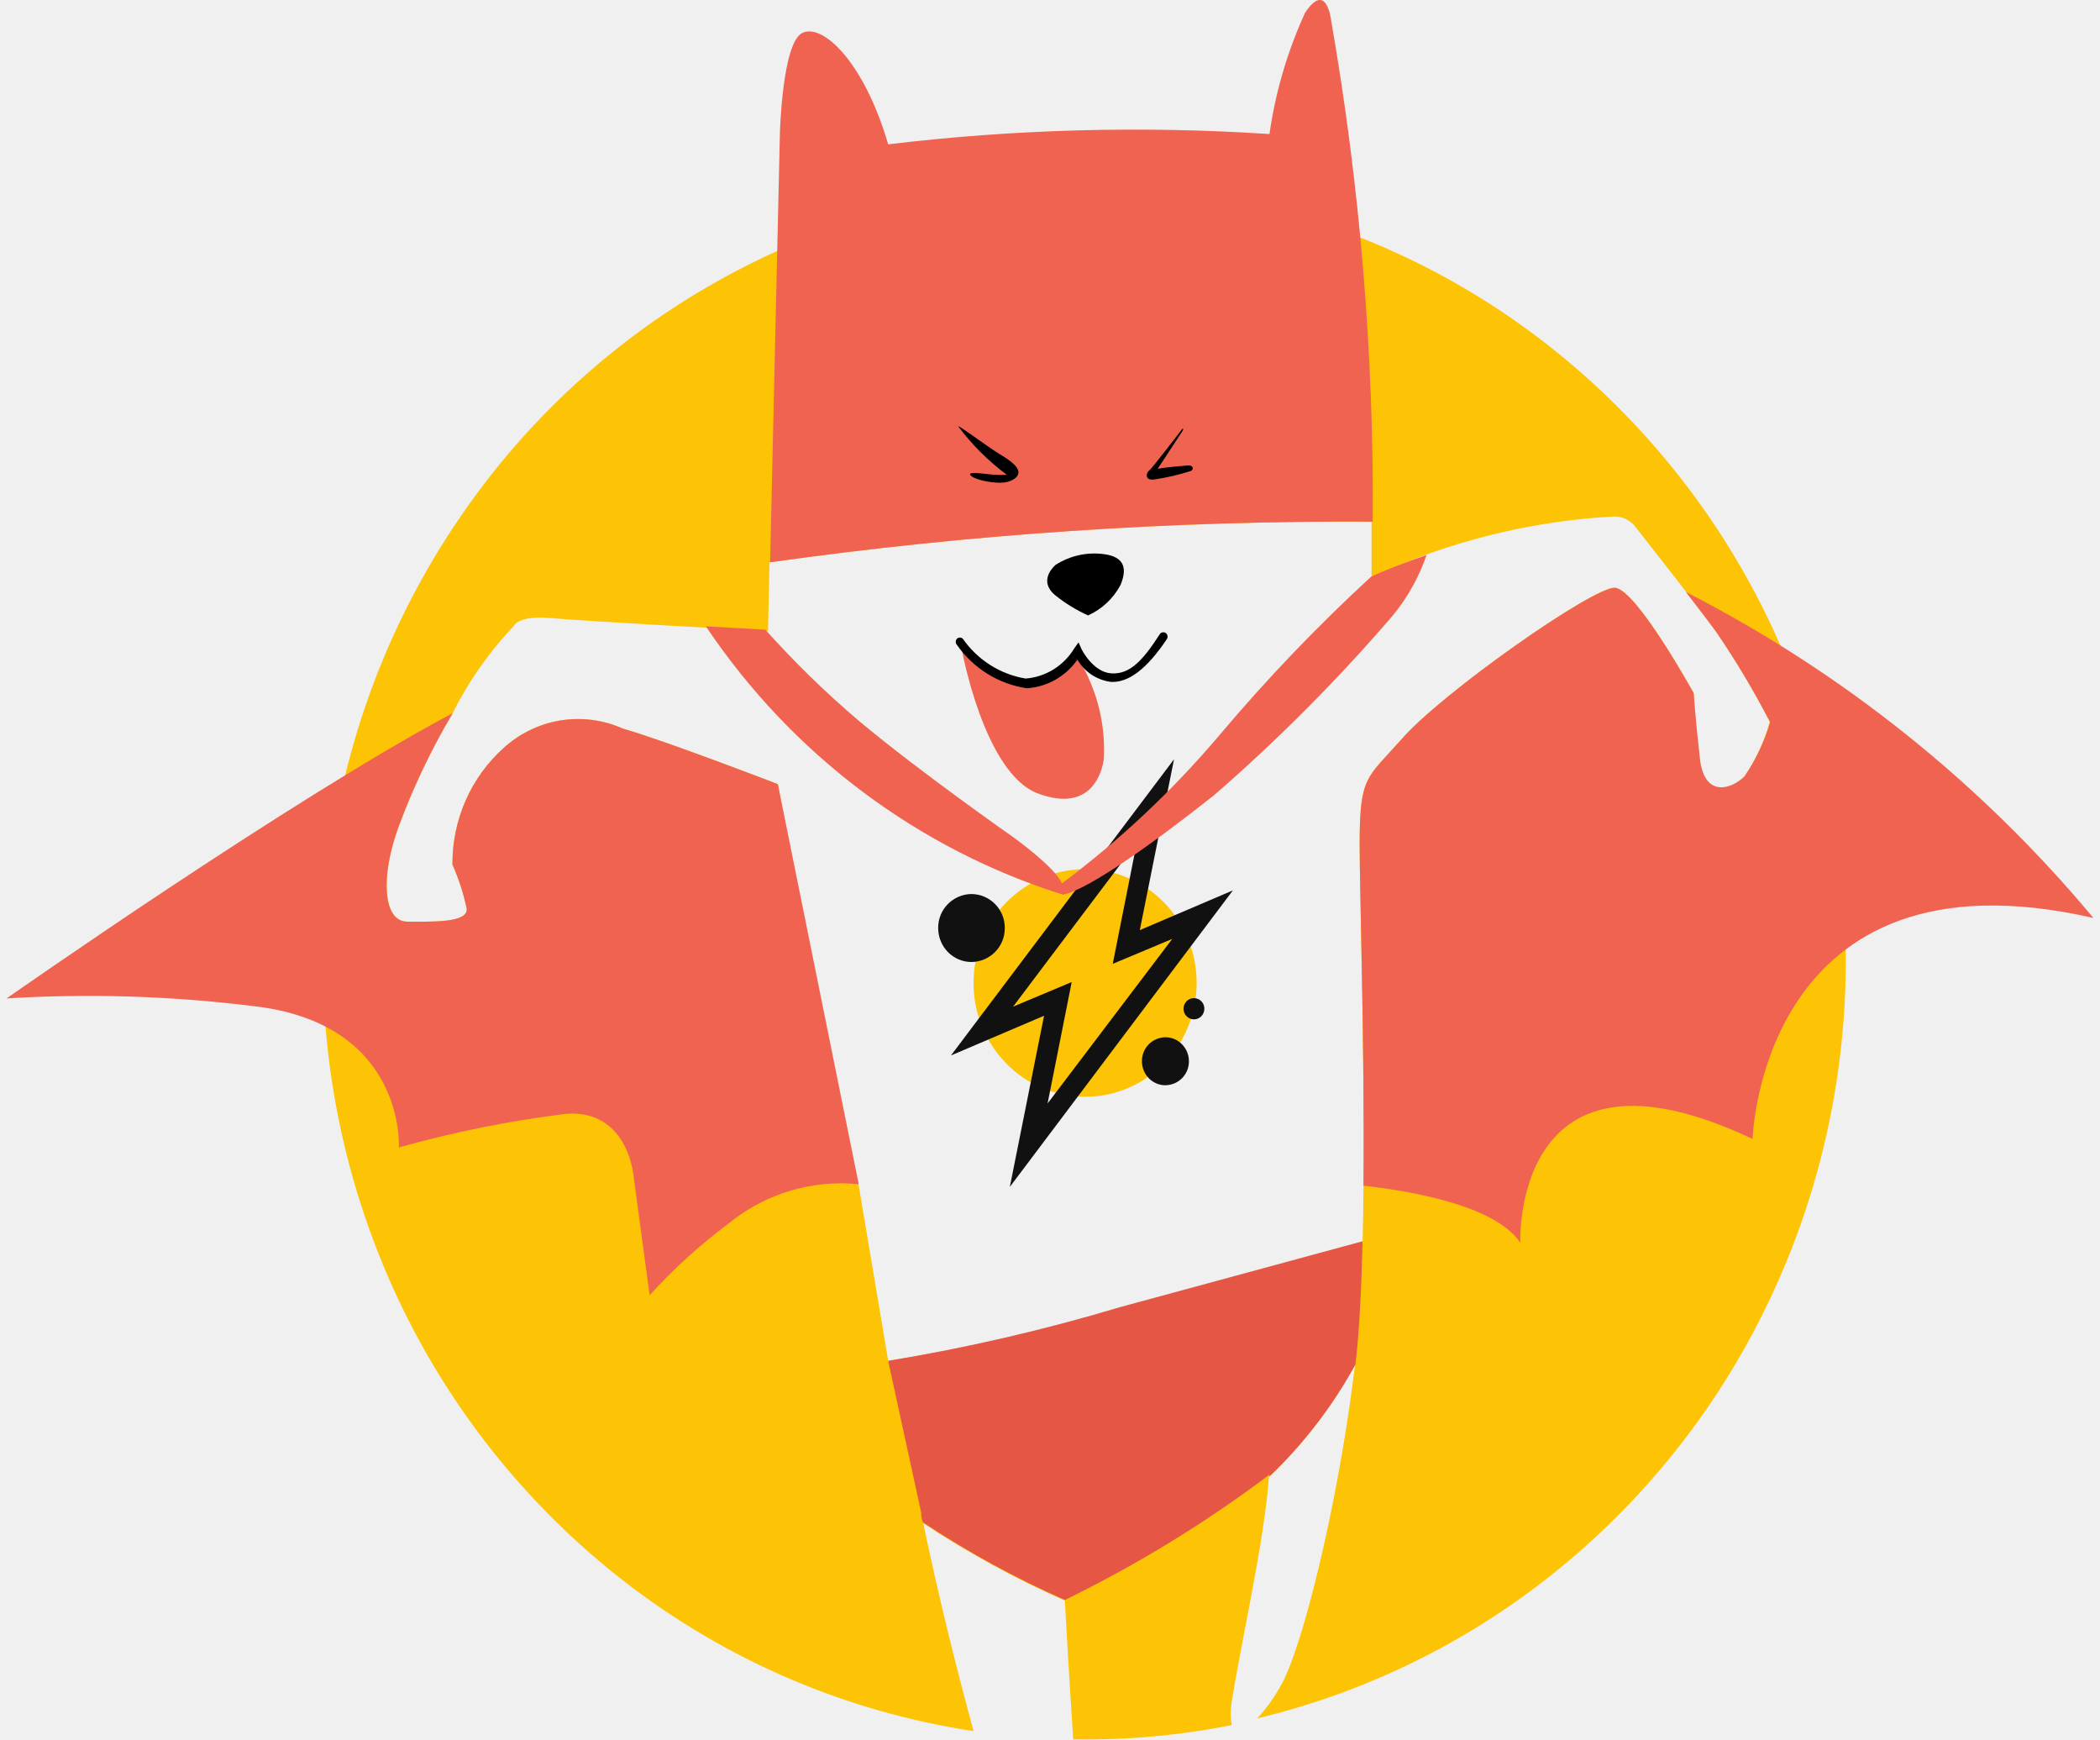
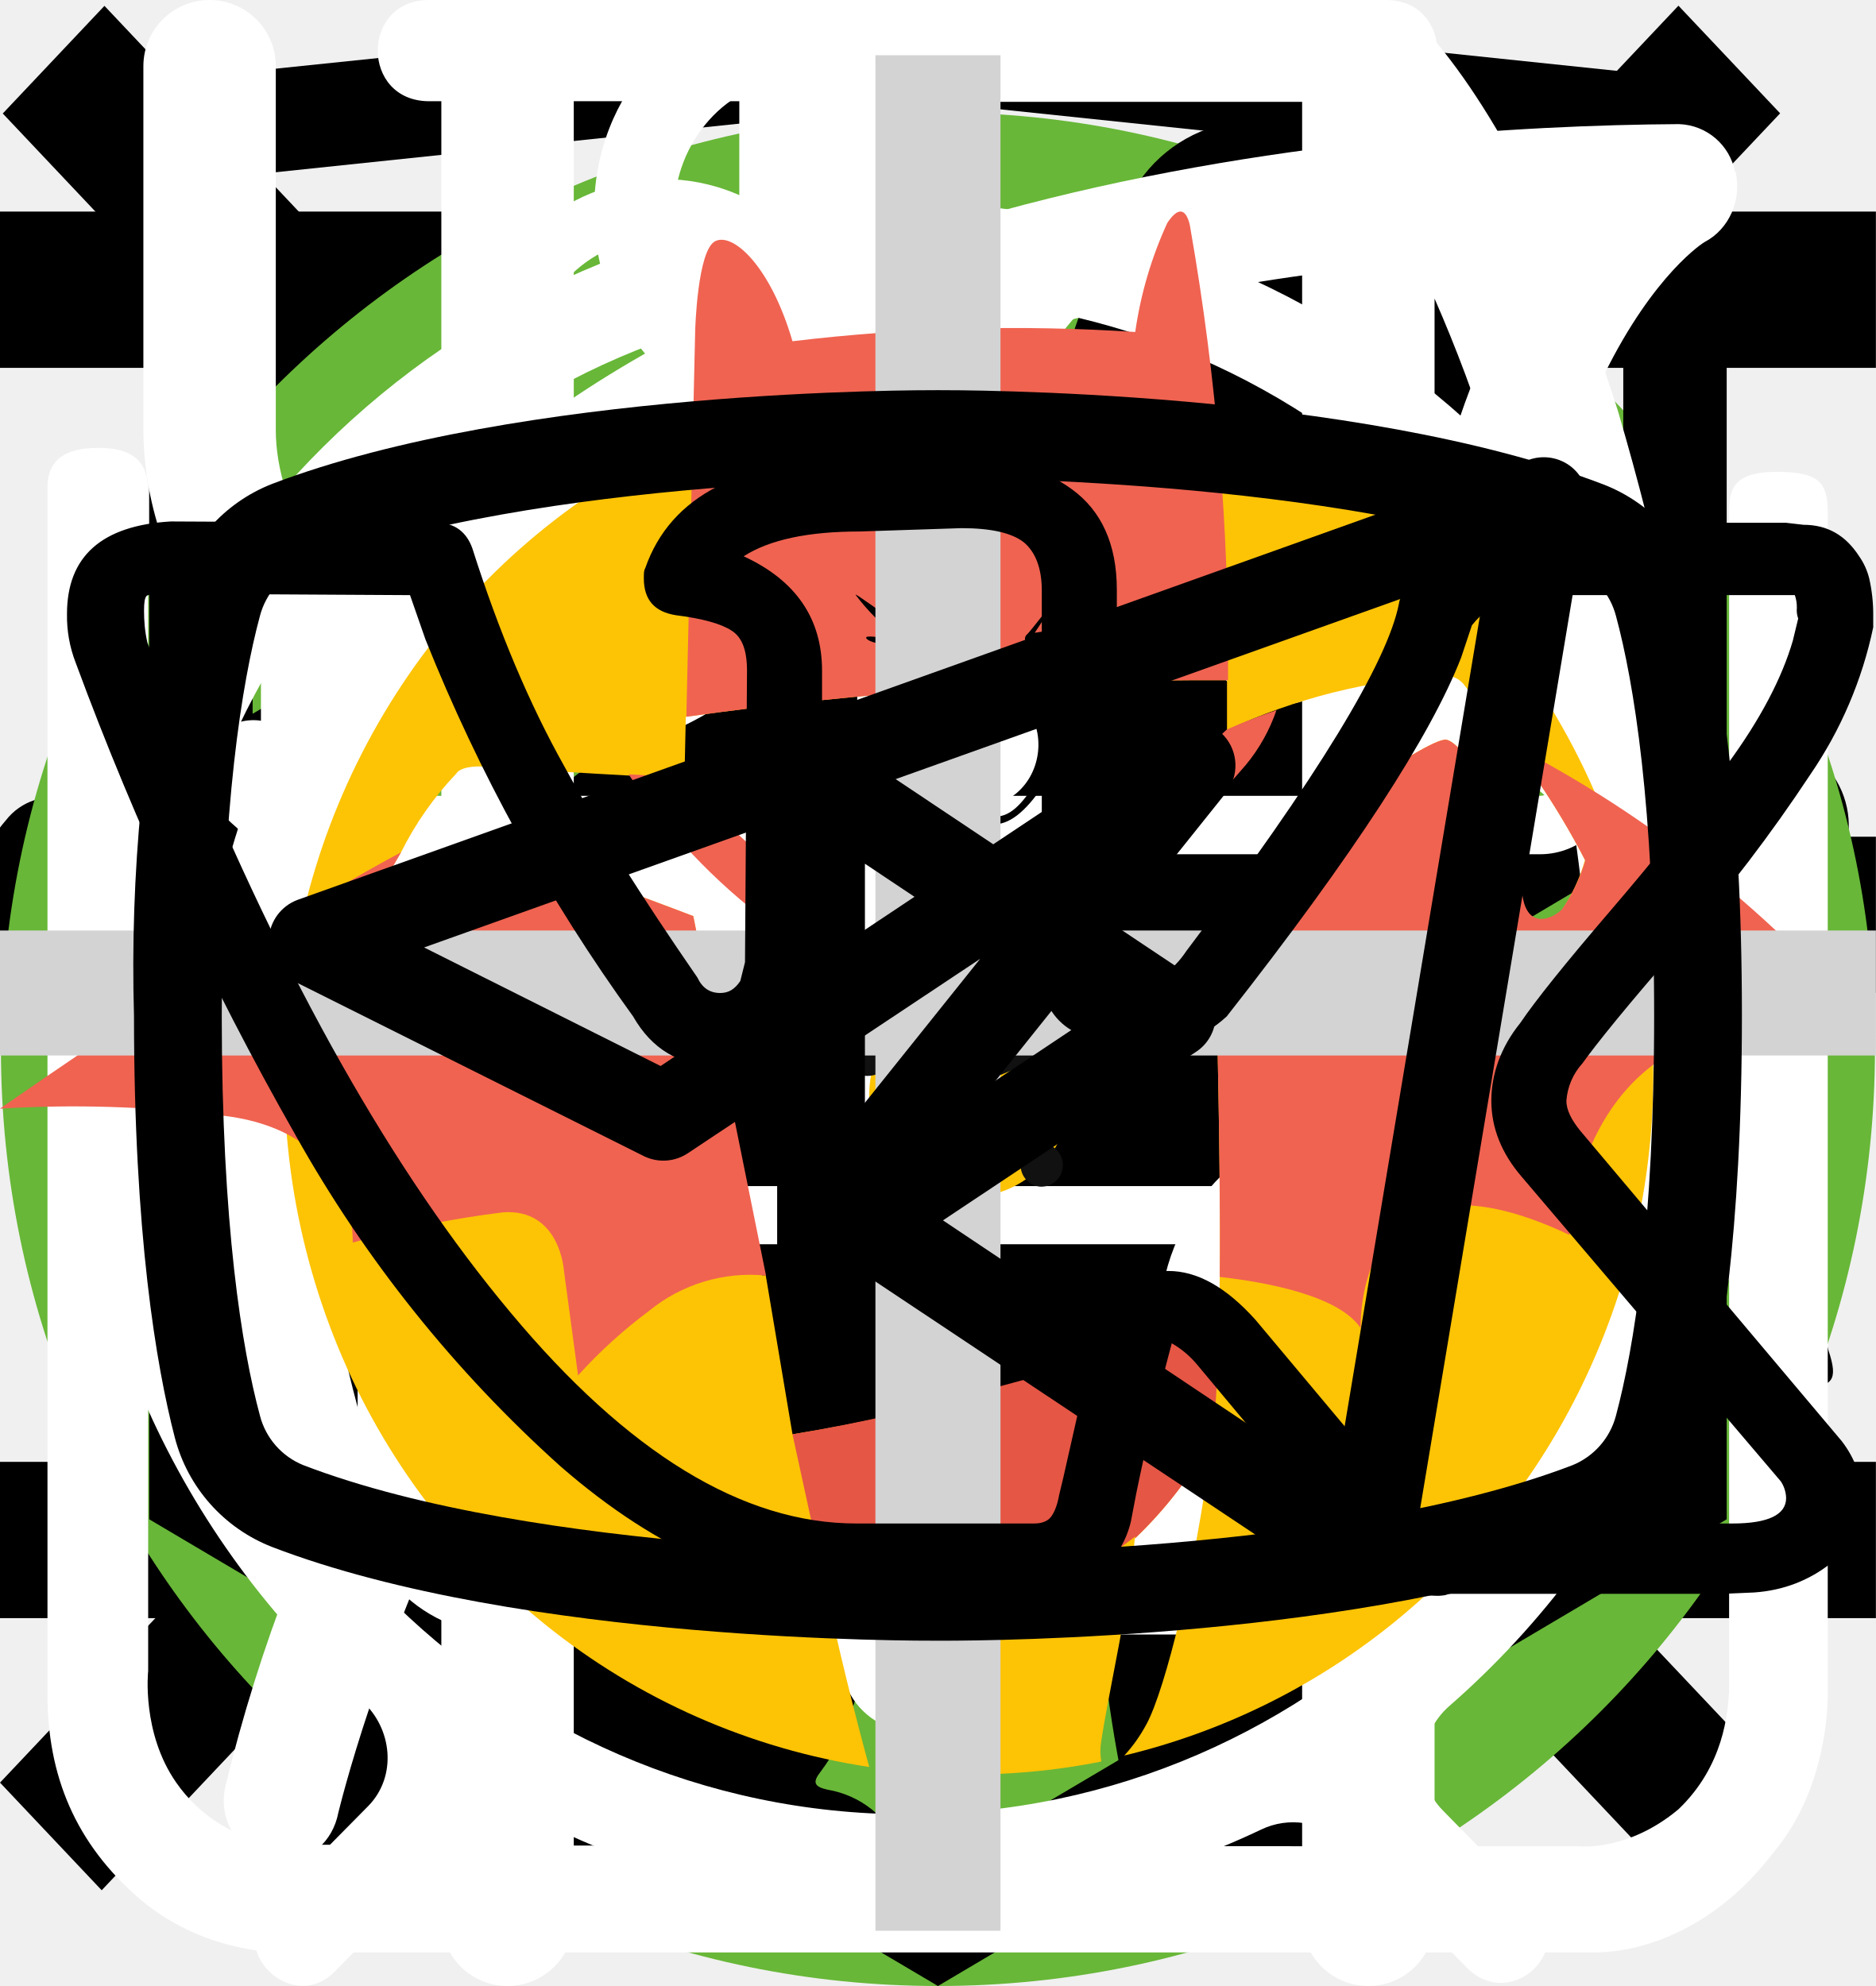
<svg xmlns="http://www.w3.org/2000/svg">
  <style>:root svg:not(:target){display:none}</style>
+   <svg viewBox="0 0 32 11" fill="none" id="arrow">
+     <line y1="5.196" x2="18" y2="5.196" stroke="black" stroke-width="2" />
+     <path d="M24 5.196L17.25 10.392L17.25 1.4782e-05L24 5.196Z" fill="black" />
+   </svg>
+   <svg viewBox="0 0 24 24" fill="none" id="button-burger">
+     <path stroke="#000" stroke-width="2" d="M0 3h24m-24 8h24m-24 8h24" />
+   </svg>
+   <svg viewBox="0 0 19 20" fill="none" id="button-close">
+     <path transform="matrix(.68659 -.72705 .68659 .72705 1.03 19.09)" stroke="#000" stroke-width="1.5" d="M0-.75h24.76" />
+     <path transform="matrix(.68659 .72705 -.68659 .72705 .028 1.09)" stroke="#000" stroke-width="1.5" d="M0-.75h24.76" />
+   </svg>
+   <svg viewBox="0 0 67 50" fill="none" id="cat_pro">
+     <circle cx="33" cy="25" r="25" fill="#68B738" />
+     <g clip-path="url(#cat_pro_0)">
+       <path d="M60.56 13.88a7.6 7.6 0 0 1 2.25-2.3c.5-.35.8-.35 1.1.3.4.95.75 1.95.45 3a1.14 1.14 0 0 0 .2 1.05c.3.4.55.8.8 1.15a3.14 3.14 0 0 1 .45 3.1c-.18.5-.22 1.03-.1 1.55.1.5.1 1 0 1.5a1.87 1.87 0 0 1-1.35 1.6 2.6 2.6 0 0 0-1.6 1 .53.53 0 0 1-.45.25c-.6.1-2.1-1.25-2.1-1.85v-.3c.05-1.8-.05-1.95-1.7-2.7a2.2 2.2 0 0 1-.9-.6c-.3-.4-.7-.35-1.15-.2-.45.15-.7.45-.65.95.15 1.2.2 2.43.15 3.65 0 .14.04.27.1.4 1.55 2.25 2.15 4.9 2.9 7.45.6 1.95 1.7 3 3.7 3.15.32.02.64.07.95.15a2.08 2.08 0 0 1 1.7 1.6c.35 1.05.15 1.3-.9 1.3h-3.25c-.42.02-.83-.12-1.15-.4a5.86 5.86 0 0 0-1.7-1 3.63 3.63 0 0 1-1.7-1.3 14.3 14.3 0 0 0-2-2.25c-1.4-1.45-2.9-2.85-4.2-4.35a5.69 5.69 0 0 1-1.6-3.8c0-.45-.1-.65-.6-.45a.96.96 0 0 1-.5.15c-1.4 0-2.1.85-2.6 2.1-.45 1.05-1.05 2.05-1.6 3.1a5.2 5.2 0 0 0-.5 2.1c0 1.2.3 1.6 1.4 2 .7.25 1.35.5 1.7 1.2.4.8.3 1-.55 1.05h-3.4a.94.94 0 0 1-.95-.55l-.9-1.5a3.02 3.02 0 0 1-.35-2.7c.22-.87.23-1.78.05-2.65a4.21 4.21 0 0 1 .85-3.5c.3-.35.3-.5-.2-.6a25.03 25.03 0 0 1-5.95-2.1c-1.6-.6-1.9-.5-2.35 1.15-.4 1.4-.8 2.8-1.1 4.25-.35 1.6.05 3.1.55 4.6.2.6.8.55 1.25.7 1 .3 1.85.7 2.25 1.75.35.8.3.9-.55.9-.85 0-1.7-.05-2.6 0-.76.01-1.5-.23-2.1-.7-2.4-1.6-3.1-4.05-3.3-6.7-.1-1.65-1-2.95-2.05-4.2-.2-.25-.4-.35-.7-.15-1.07.59-2.2 1.1-3.35 1.5a13.36 13.36 0 0 0-6.1 4.4 5.32 5.32 0 0 0-1.1 2.55c-.15.9.1 1.3 1 1.55s1.35.75 1.45 1.7c.05.4-.1.6-.5.6h-4.05a.82.82 0 0 1-.65-.4 4.28 4.28 0 0 1-.95-2.75 25.3 25.3 0 0 1 .45-5.15 3.15 3.15 0 0 1 1.7-2.4c2.95-1.4 4.5-4.05 5.9-6.8.3-.55.05-.65-.45-.6-1.4.2-2.73.74-3.85 1.6a35.31 35.31 0 0 0-4.15 3.55 8.33 8.33 0 0 1-5.15 2.45c-3.65.2-5.35-1.85-5.2-5.15.03-1.13.46-2.2 1.2-3.05a2.13 2.13 0 0 1 2.25-.75c.75.2.95.6.65 1.35-.15.3-.35.55-.5.85-.22.3-.39.64-.5 1-.55 1.5.2 2.55 1.75 2.7 1.65.15 3-.55 4.25-1.55 1.5-1.2 2.85-2.6 4-4.15a10.4 10.4 0 0 1 7.2-4.05c1.15-.15 2.15-.65 3.25-.95a20.7 20.7 0 0 1 6.35-.9 6.5 6.5 0 0 0 2.9-.55c2.45-1 5-1 7.55-.5 2 .4 4 .9 5.95 1.4 1.16.21 2.35.18 3.5-.1 2.2-.56 4.44-.9 6.7-1a9.08 9.08 0 0 1 4.3.85c1 .45 1 .45.75 1.4Z" fill="#000" />
+     </g>
+     <defs>
+       <clipPath id="cat_pro_0">
+         <path fill="#fff" transform="translate(0 11)" d="M0 0h67v28h-67z" />
+       </clipPath>
+     </defs>
+   </svg>
+   <svg viewBox="0 0 50 53" fill="none" id="cat_slim">
+     <circle cx="25" cy="28" r="25" fill="#68B738" />
+     <g clip-path="url(#cat_slim_0)">
+       <path d="M35.2 0h-.2c-.32.19-.59.47-.74.82a8.03 8.03 0 0 0-.67 1.76.84.84 0 0 1-.76.69 3.77 3.77 0 0 0-2.69 1.95c-.37.66-.69 1.35-.95 2.06-.73 1.9-1.29 3.85-1.98 5.77-.32.87-.34.87-1.32.87-1.16 0-1.08-.18-1.1 1.1 0 .41.13.62.56.6.13 0 .33-.07.39.1.05.18-.13.26-.23.36a4.63 4.63 0 0 1-2.23 1.26c-.97.26-1.97.47-2.92.79-2.45.82-4.7 1.96-6.46 3.9a14.44 14.44 0 0 0-2.44 4.04c-1.89 4.46-2.8 9.15-3.51 13.88a97.06 97.06 0 0 0-.75 6.7c-.1 1.1-.2 2.23-.2 3.35h17.14c.03-.23-.01-.46-.12-.66a2.58 2.58 0 0 0-1.97-1.58c-.36-.08-.4-.2-.18-.48.36-.48.64-1.02.82-1.6.84-2.47 1.16-5.06 1.57-7.62.23-1.96.83-3.85 1.77-5.59a11.13 11.13 0 0 1 2.87-3.28c.43-.32.45-.32.52.23.05.36.06.74.09 1.11a48.2 48.2 0 0 1-.1 7.31c-.2 1.88-.22 3.78-.07 5.67.2 2.2.59 4.36 1.16 6.49h6.84a2.8 2.8 0 0 0-2.18-2.29c-.64-.1-1.3-.07-1.93.1-.31.08-.44 0-.46-.33-.22-2.73-.04-5.47.51-8.16a91.8 91.8 0 0 0 1.57-9.37c.14-1.27.54-2.5 1.18-3.6.6-1.1 1.14-2.23 1.74-3.33a3.03 3.03 0 0 0 .22-2.67c-.14-.37-.27-.74-.44-1.1-.52-1-1.03-2-1.5-3-.26-.52-.2-.59.36-.6.84 0 .84 0 .86-.85v-.34c0-.35-.14-.55-.52-.51h-.78c-.36 0-.46-.15-.37-.52a3.22 3.22 0 0 1 2.64-2.28 11.3 11.3 0 0 1 3.4.22.51.51 0 0 0 .65-.33 40 40 0 0 1 .66-1.55.52.52 0 0 0-.05-.58c-1.65-2.1-3.43-4.05-5.87-5.3a.77.77 0 0 1-.45-.58 9.8 9.8 0 0 0-.65-2.14 1.8 1.8 0 0 0-.73-.89Z" fill="#000" />
+     </g>
+     <defs>
+       <clipPath id="cat_slim_0">
+         <path fill="#fff" transform="translate(7)" d="M0 0h36v50h-36z" />
+       </clipPath>
+     </defs>
+   </svg>
+   <svg viewBox="0 0 27 34" fill="currentColor" id="html-academy">
+     <g clip-path="url(#html-academy_0)">
+       <path d="m13.64.02-.14-.02-13.5 1.4v24.61l13.5 7.99 13.5-7.99v-24.6l-13.36-1.4Zm11.6 25-11.74 6.94-11.73-6.94v-10.1l11.68 6.93.02 1.25-8.02-4.75v1.23l8.04 4.8.02 1.3-8.05-4.76v1.22l8.04 4.81 8.12-4.83v-5.21l3.62-2.15v10.26Zm0-11.57-3.23 1.88-1.48.88-7.06-4.19-.01 1.23 6.04 3.57-.06.03-.13.07-.86.5-4.98-2.95-.01 1.22 3.93 2.33-.93.61-.02.01-2.97-1.74-.01 1.23 1.94 1.13-1.98 1.19-11.62-6.87 11.63-6.96 11.8 6.83Zm0-1.22-11.8-6.92-11.67 6.91v-9.23l11.73-1.23 11.73 1.23v9.24Z" />
+     </g>
+     <defs>
+       <clipPath id="html-academy_0">
+         <path d="M0 0h27v34h-27z" />
+       </clipPath>
+     </defs>
+   </svg>
+   <svg viewBox="0 0 25 30" fill="none" id="icon_eat">
+     <path fill-rule="evenodd" clip-rule="evenodd" d="M18.62.08a1 1 0 0 1 1.09.21c.9.91 2.1 2.88 3.06 5.92a42.6 42.6 0 0 1 1.73 12.79 1 1 0 0 1-1 1h-3.5v9a1 1 0 1 1-2 0v-28a1 1 0 0 1 .62-.92Zm1.38 17.92h2.5a39.62 39.62 0 0 0-1.64-11.19 22.4 22.4 0 0 0-.86-2.3v13.49Zm-14-18a1 1 0 0 1 1 1v28a1 1 0 1 1-2 0v-28a1 1 0 0 1 1-1Z" fill="#fff" />
+     <path fill-rule="evenodd" clip-rule="evenodd" d="M1.5 0a1 1 0 0 1 1 1v5.5c0 .56.2 1.32.7 1.92.48.56 1.31 1.08 2.8 1.08a1 1 0 1 1 0 2 5.41 5.41 0 0 1-4.33-1.8 5.07 5.07 0 0 1-1.17-3.2v-5.5a1 1 0 0 1 1-1Z" fill="#fff" />
+     <path fill-rule="evenodd" clip-rule="evenodd" d="M10.5 0a1 1 0 0 0-1 1v5.5c0 .56-.2 1.32-.7 1.92-.48.56-1.31 1.08-2.8 1.08a1 1 0 0 0 0 2 5.4 5.4 0 0 0 4.33-1.8 5.07 5.07 0 0 0 1.17-3.2v-5.5a1 1 0 0 0-1-1Z" fill="#fff" />
+   </svg>
+   <svg viewBox="0 0 78 81" fill="none" id="icon_gift">
+     <path d="M64.02 34.73h-49.99a3.18 3.18 0 0 1-3.18-3.16v-9.48a3.18 3.18 0 0 1 3.18-3.16h49.98a3.17 3.17 0 0 1 3.19 3.16v9.48a3.17 3.17 0 0 1-3.18 3.16Zm-49.99-13.38c-.4 0-.74.34-.74.74v9.48c0 .4.33.73.74.73h49.98c.41 0 .75-.33.75-.73v-9.48c0-.4-.34-.74-.75-.74h-49.98Z" fill="#fff" />
+     <path d="M57.04 67.18h-36.04a6.11 6.11 0 0 1-6.13-6.1v-27.56a1.22 1.22 0 1 1 2.44 0v27.57a3.68 3.68 0 0 0 3.69 3.66h36.04a3.68 3.68 0 0 0 3.7-3.66v-27.57a1.22 1.22 0 1 1 2.44 0v27.57a6.11 6.11 0 0 1-6.14 6.09Z" fill="#fff" />
+     <path d="M39.02 67.18c-.67 0-1.22-.55-1.22-1.21v-32.45a1.22 1.22 0 1 1 2.44 0v32.44c0 .67-.54 1.22-1.22 1.22Zm-15.21-45.83a7.81 7.81 0 0 1-3.17-10.6 7.9 7.9 0 0 1 10.66-3.16c5.82 3.13 8.96 11.87 9.09 12.24l-2.3.8c-.03-.08-2.96-8.23-7.95-10.9a5.45 5.45 0 0 0-7.36 2.17 5.4 5.4 0 0 0 2.2 7.32l-1.17 2.13Z" fill="#fff" />
+     <path d="m54.23 21.35-1.16-2.13a5.38 5.38 0 0 0-1.03-9.92 5.42 5.42 0 0 0-4.14.42c-4.98 2.68-7.91 10.83-7.94 10.9l-2.3-.8c.13-.37 3.27-9.1 9.08-12.23a7.86 7.86 0 0 1 10.67 3.16 7.79 7.79 0 0 1-3.17 10.6Zm7.72 29.6h-45.86c-.67 0-1.22-.54-1.22-1.21 0-.67.55-1.21 1.22-1.21h45.86c.67 0 1.22.54 1.22 1.21 0 .67-.55 1.21-1.22 1.21Z" fill="#fff" />
+   </svg>
+   <svg viewBox="0 0 30 32" fill="none" id="icon_leaf">
+     <g clip-path="url(#icon_leaf_0)">
+       <path d="M27.84 2.77a.95.95 0 0 0-.9-.77h-.01c-4.94.03-16.95.92-21.8 8.38-2.51 3.88-2.73 8.91-.64 14.96l.07.13a25.93 25.93 0 0 0-1.04 3.32 1 1 0 0 0 .72 1.19l.2.02c.43 0 .81-.32.9-.79.03-.1 2.42-10.37 10.86-16.38.43-.3.55-.93.26-1.38a.9.9 0 0 0-1.3-.28c-4.79 3.4-7.74 8-9.47 11.65-1.24-4.57-.92-8.37.99-11.3 3.74-5.76 12.62-7.15 17.98-7.45-1.16 1.8-2.41 5.1-2.41 10.93 0 3.12-.83 5.52-2.47 7.14-2.62 2.6-6.88 2.83-10 2.58-.51-.04-.96.38-1 .93-.04.55.35 1.03.86 1.07.63.05 1.3.08 1.98.08 3.18 0 6.87-.66 9.43-3.2 2.04-2 3.07-4.9 3.07-8.6 0-9.1 3.22-11.1 3.23-11.1.4-.21.6-.68.5-1.13Z" fill="#fff" />
+     </g>
+     <defs>
+       <clipPath id="icon_leaf_0">
+         <path fill="#fff" d="M0 0h30v32h-30z" />
+       </clipPath>
+     </defs>
+   </svg>
+   <svg viewBox="0 0 26 29" fill="none" id="icon_powder">
+     <path d="M10.88 0c-1.64 0-2.9 1.36-2.9 3.08s1.26 3.08 2.9 3.08c1.63 0 2.9-1.36 2.9-3.08s-1.27-3.08-2.9-3.08Zm0 1.18c1 0 1.72.84 1.72 1.9 0 1-.8 1.9-1.72 1.9-1 0-1.73-.84-1.73-1.9 0-1 .78-1.9 1.72-1.9Zm-10.88 23.56c0 1.18.4 2.18 1.36 3 1 .84 2.17.77 2.17.77h19.04c.77 0 1.8-.38 2.62-1.45.85-1 .8-2.36.8-2.36v-17.21c0-.44-.12-.6-.75-.6-.64 0-.69.27-.69.59v17.22c-.02.3-.07 1.08-.74 1.72-.74.62-1.45.54-1.45.54s-18.13 0-19.03-.03a2.14 2.14 0 0 1-1.45-.9c-.51-.73-.41-1.63-.41-1.63v-17.22c0-.46-.24-.64-.73-.64s-.74.18-.74.58v17.62Zm16.31-16.31c-1.08.23-2.17.38-4.26 2.35-2.08 2-3.62 1.9-5.16 1.82-1.54-.1-3.17-1.54-3.45-1.9-.33-.36-.9-.12-1.08.11-.16.24-.16.64.1 1 1.27 1.18 2.45 2.08 4.72 2.26a7.5 7.5 0 0 0 5.89-2.26c1.45-1.45 2.17-1.72 3.26-1.9a6.3 6.3 0 0 1 5.08 1.26c1 1.1 1.26.78 1.54.48.54-.72-.23-1.27-1.1-1.9a7.24 7.24 0 0 0-5.52-1.28l-.02-.04Zm-9.06 7.16c-1.18 0-2.08 1-2.08 2.26 0 1.27.9 2.27 2.08 2.27 1.18 0 2.08-1 2.08-2.27s-.9-2.26-2.08-2.26Zm11.78.78c-1.54 0-2.8 1.36-2.8 2.99 0 1.63 1.26 2.99 2.8 2.99 1.54 0 2.81-1.36 2.81-3 0-1.62-1.27-2.98-2.8-2.98Zm0 1.45c.8 0 1.45.7 1.45 1.54a1.5 1.5 0 0 1-1.45 1.54c-.8 0-1.45-.7-1.45-1.54 0-.86.65-1.54 1.45-1.54Z" fill="#fff" />
+   </svg>
+   <svg viewBox="0 0 27 31" fill="none" id="icon_timer">
+     <path d="M5.56 0c-1.07 0-1.07 1.58 0 1.58h6.67v1.6a13.21 13.21 0 0 0-12.23 13.3 13.4 13.4 0 0 0 4.51 10.07c.48.43.55 1.18.1 1.64l-1.53 1.55c-.74.69.37 1.75 1.04 1l2-2.03c.36-.34.88-.43 1.32-.21a12.79 12.79 0 0 0 11.1.06c.43-.21.96-.13 1.3.21l1.94 1.97c.69.64 1.67-.31 1.05-1l-1.45-1.48c-.45-.45-.39-1.2.1-1.63a13.47 13.47 0 0 0 4.61-10.16 13.2 13.2 0 0 0-12.26-13.28v-1.6h6.66c1.07 0 1.07-1.59 0-1.59h-14.93Zm-4.12 16.47c0-6.53 5.2-11.82 11.6-11.82 6.4 0 11.6 5.3 11.6 11.82 0 6.55-5.2 11.85-11.6 11.85-6.4 0-11.6-5.3-11.6-11.85Zm10.8-8.09c0-1.1 1.66-1.1 1.66 0v8.63c0 .23-.09.44-.25.6a.86.86 0 0 1-.6.25.82.82 0 0 1-.57-.23.8.8 0 0 1-.24-.56v-8.69Zm-5 2.62c.31 0 .6-.12.83-.34a1.14 1.14 0 0 0-.83-1.96 1.14 1.14 0 0 0 0 2.29Zm11.6 0c.3 0 .6-.12.82-.34a1.14 1.14 0 0 0-.82-1.96 1.14 1.14 0 0 0 0 2.29Zm-10.43 12.59c0 1.53-2.33 1.53-2.33 0s2.33-1.53 2.33 0Zm4.64 3.44a1.18 1.18 0 0 0 1.17-.68 1.14 1.14 0 0 0-.7-1.56 1.17 1.17 0 0 0-1.22.32 1.14 1.14 0 0 0 .75 1.92Zm-8.12-10.39a1.14 1.14 0 0 1-.69 1.17 1.17 1.17 0 0 1-1.57-.7 1.14 1.14 0 0 1 .32-1.2 1.17 1.17 0 0 1 1.94.73Zm17.39 1.15a1.17 1.17 0 0 0 1.17-.68 1.14 1.14 0 0 0-.7-1.55 1.18 1.18 0 0 0-1.22.32 1.14 1.14 0 0 0 .75 1.91Zm-2.32 5.8c0 1.53-2.32 1.53-2.32 0s2.32-1.53 2.32 0Z" fill="#fff" />
+   </svg>
  <svg fill="none" viewBox="0 0 60 50" id="logo">
    <path fill="#FDC305" d="M51.208 19.05a22.293 22.293 0 0 0-6.886-9.125A21.672 21.672 0 0 0 33.896 5.51a21.504 21.504 0 0 0-11.197 1.469 21.954 21.954 0 0 0-8.992 6.962 22.581 22.581 0 0 0-4.399 10.607 22.76 22.76 0 0 0 1.364 11.433 22.31 22.31 0 0 0 6.763 9.22 21.684 21.684 0 0 0 10.367 4.56c-.496-1.823-1-3.839-1.446-5.976 1.294.856 2.656 1.6 4.071 2.225 0 0 .103 1.884.24 3.987 1.529.027 3.057-.11 4.558-.41a1.908 1.908 0 0 1 0-.663c.248-1.632.932-4.572 1.069-6.465a13.243 13.243 0 0 0 2.48-3.237l-.052.384c-.47 3.716-1.453 7.686-2.052 8.785a4.865 4.865 0 0 1-.71 1.004 21.747 21.747 0 0 0 8.501-4.158 22.278 22.278 0 0 0 6.004-7.416 22.77 22.77 0 0 0 .743-18.77Zm-1.257 3.308c-.376.375-1.154.628-1.283-.507a30.81 30.81 0 0 1-.162-1.928s-1.65-2.992-2.266-3.027c-.616-.035-4.986 3.027-6.14 4.362-1.001 1.126-1.198 1.047-1.198 3.028 0 1.491.188 7.127.086 11.437l-6.97 1.894a53.797 53.797 0 0 1-6.67 1.5l-.856-5.086h-.12l-2.197-11.49s-3.259-1.257-4.456-1.597a3.157 3.157 0 0 0-1.79-.235 3.189 3.189 0 0 0-1.63.785 4.418 4.418 0 0 0-1.1 1.515 4.499 4.499 0 0 0-.38 1.844c.18.405.318.83.41 1.265.043.419-1.026.375-1.71.375-.684 0-.787-1.256-.248-2.73.42-1.135.941-2.227 1.556-3.264a10.352 10.352 0 0 1 1.77-2.521s.12-.297 1.07-.21c.949.088 6.225.375 6.225.375l.043-1.98a119.71 119.71 0 0 1 17.31-1.169v1.597a18.947 18.947 0 0 1 6.96-1.745.765.765 0 0 1 .659.34c.29.375 2.06 2.617 2.266 2.94a24.51 24.51 0 0 1 1.565 2.617 5.493 5.493 0 0 1-.744 1.606v.009Z" />
    <path fill="#F06351" d="M48.284 17.018c.402.523.752.986.855 1.125a24.51 24.51 0 0 1 1.565 2.618 5.493 5.493 0 0 1-.735 1.553c-.377.375-1.155.628-1.283-.506-.128-1.134-.18-1.885-.18-1.885s-1.65-2.992-2.266-3.027c-.616-.035-4.986 3.027-6.14 4.362-1 1.126-1.197 1.047-1.197 3.028 0 1.308.145 5.801.11 9.797 1.549.175 3.823.61 4.508 1.64 0 0-.248-6.264 6.679-2.983 0 0 .239-8.542 9.8-6.352a37.507 37.507 0 0 0-11.716-9.37ZM39.279 14.994A80.462 80.462 0 0 0 38.08.572s-.128-1.134-.744-.209a12.63 12.63 0 0 0-1.026 3.49 59.424 59.424 0 0 0-10.963.296C24.647 1.75 23.449.66 22.876.948c-.573.287-.641 2.861-.641 2.861l-.282 12.354c5.74-.809 11.53-1.2 17.326-1.169Z" />
    <path fill="#E55645" d="M38.782 39.222c.111-.934.171-2.172.205-3.542l-6.97 1.893a53.8 53.8 0 0 1-6.67 1.544l.95 4.363c0 .096 0 .191.06.287 1.294.856 2.655 1.6 4.07 2.225a36.127 36.127 0 0 0 5.884-3.603v.052a13.243 13.243 0 0 0 2.471-3.22Z" />
    <path fill="#000" d="M27.366 12.263c-.043-.087.855.594 1.206.803.35.21.521.366.521.515 0 .148-.222.296-.53.296-.308 0-.787-.104-.855-.227-.068-.122.513 0 .804 0h.248a6.98 6.98 0 0 1-1.394-1.387ZM33.78 12.36s-.855 1.116-.932 1.168c-.077.053-.146.297.162.253a6.81 6.81 0 0 0 1.044-.244c.094-.052.06-.175-.103-.157-.163.017-.582.044-.855.096l.727-1.108s.025-.105-.043-.009ZM31.095 17.69c.396-.178.724-.485.932-.873.24-.575 0-.794-.377-.872a2.061 2.061 0 0 0-1.496.297c-.334.322-.29.636 0 .872.289.231.605.425.94.576Z" />
    <path fill="#F06351" d="M30.787 18.79a1.785 1.785 0 0 1-.394.523c-.243.2-.543.316-.855.331-.47.047-.942-.09-1.317-.384a1.722 1.722 0 0 1-.453-.392.855.855 0 0 0-.308-.218s.641 3.585 2.198 4.161c1.556.576 1.847-.663 1.89-.994a4.99 4.99 0 0 0-.701-2.827c0-.262-.018-.087-.06-.2Z" />
    <path fill="#000" d="M29.333 19.784c-.4-.059-.785-.2-1.13-.414a3.016 3.016 0 0 1-.88-.834.132.132 0 0 1 0-.174.119.119 0 0 1 .132-.027.12.12 0 0 1 .04.027c.21.303.48.56.79.756.309.196.654.327 1.014.387a1.78 1.78 0 0 0 .804-.264c.244-.152.449-.36.598-.609l.12-.166.085.192s.325.663.856.698c.53.035.906-.366 1.393-1.125a.121.121 0 0 1 .171-.035.128.128 0 0 1 .034.174c-.57.855-1.108 1.265-1.616 1.23a1.309 1.309 0 0 1-.55-.207 1.34 1.34 0 0 1-.407-.43 1.946 1.946 0 0 1-.636.578c-.252.142-.531.225-.818.243Z" />
    <path fill="#FDC305" d="M31.009 31.527c1.771 0 3.207-1.465 3.207-3.272 0-1.807-1.436-3.271-3.207-3.271s-3.207 1.464-3.207 3.271 1.436 3.272 3.207 3.272Z" />
    <path fill="#111" d="m35.259 25.594-2.677 1.143.984-4.912-6.414 8.515 2.677-1.142-.984 4.92 6.414-8.524Zm-6.32 3.342 3.558-4.72-.693 3.49 1.71-.716-3.583 4.729.693-3.49-1.684.707ZM27.742 27.653a.968.968 0 0 0 .958-.977.968.968 0 0 0-.958-.977.968.968 0 0 0-.957.977c0 .54.428.977.957.977ZM33.318 31.195a.683.683 0 0 0 .676-.689c0-.38-.303-.69-.676-.69a.683.683 0 0 0-.675.69c0 .38.302.69.675.69ZM34.14 29.302c.164 0 .298-.137.298-.305a.302.302 0 0 0-.299-.306c-.165 0-.3.137-.3.306 0 .168.135.305.3.305Z" />
    <path fill="#F06351" d="M39.236 16.573a49.68 49.68 0 0 0-4.353 4.546 27.484 27.484 0 0 1-4.54 4.275c-.19-.463-1.395-1.326-1.395-1.326s-2.685-1.876-4.447-3.35a27.527 27.527 0 0 1-2.685-2.618l-1.71-.096c2.468 3.68 6.085 6.397 10.262 7.712.735-.122 2.805-1.631 4.353-2.861a49.809 49.809 0 0 0 5.13-5.156 5.597 5.597 0 0 0 .976-1.745c-.975.331-1.591.62-1.591.62ZM22.175 22.54s-3.258-1.256-4.456-1.596a3.158 3.158 0 0 0-1.789-.235 3.19 3.19 0 0 0-1.631.785 4.418 4.418 0 0 0-1.099 1.515 4.499 4.499 0 0 0-.38 1.844c.18.405.318.83.41 1.265.043.419-1.027.375-1.71.375-.685 0-.787-1.256-.249-2.73.42-1.135.942-2.227 1.557-3.264C8.168 22.977 0 28.7 0 28.7a38.402 38.402 0 0 1 7.004.21c4.49.462 4.276 4.074 4.276 4.074a32.466 32.466 0 0 1 4.815-.968c1.813-.123 1.94 1.85 1.94 1.85l.454 3.367c.688-.76 1.447-1.45 2.266-2.06a5.111 5.111 0 0 1 3.746-1.133l-2.326-11.5Z" />
  </svg>
+   <svg viewBox="0 0 30 30" fill="none" id="plus">
+     <path stroke="#D3D3D3" stroke-width="2" d="M15 0v30m15-15h-30" />
+   </svg>
+   <svg viewBox="0 0 28 22" fill="currentColor" id="telegram-icon">
+     <path fill-rule="evenodd" clip-rule="evenodd" d="M23.46 3.15c.18.15.27.38.23.61l-2.63 15.76a.66.66 0 0 1-1.01.44l-7.88-5.25a.66.66 0 0 1-.15-.96l2.61-3.26-4.36 2.9a.66.66 0 0 1-.65.05l-5.26-2.63a.66.66 0 0 1 .08-1.2l18.38-6.57a.66.66 0 0 1 .64.11Zm-17.13 7.17 3.53 1.77 7.56-5.04a.66.66 0 0 1 .88.96l-4.8 6 6.43 4.3 2.28-13.66-15.88 5.67Z" />
+   </svg>
+   <svg viewBox="0 0 28 22" fill="currentColor" id="vk-icon">
+     <path d="M1 5.34c0-.86.52-1.32 1.55-1.38l3.97.02c.26 0 .44.13.53.38.4 1.26.86 2.34 1.37 3.25.5.92 1.17 1.97 1.99 3.16.07.15.18.23.34.23.13 0 .22-.06.3-.18l.07-.28.03-4.35c0-.3-.07-.5-.23-.6-.15-.1-.43-.18-.83-.23-.32-.05-.48-.23-.48-.55 0-.07 0-.12.02-.15.38-1.09 1.44-1.63 3.2-1.63l1.5-.03c.67 0 1.23.16 1.67.48.44.32.67.82.67 1.5v5.72c.12.08.24.12.34.12.27 0 .5-.15.7-.45 1.95-2.58 3-4.31 3.17-5.18a.3.3 0 0 1 .05-.13c.12-.25.33-.47.61-.65.29-.19.53-.31.75-.38a.55.55 0 0 1 .24-.05h4.13l.26.03c.36 0 .63.16.83.47.07.1.12.21.15.33a2.4 2.4 0 0 1 .06.55v.18a6.11 6.11 0 0 1-.94 2.2 23.4 23.4 0 0 1-1.93 2.53c-.79.9-1.27 1.5-1.47 1.78a.93.93 0 0 0-.24.56c0 .13.07.28.21.45l3.9 4.63c.2.26.31.56.31.88 0 .38-.16.7-.48.95-.32.25-.7.4-1.14.43l-.46.02h-4.04c-.02 0-.06 0-.11.02a.86.86 0 0 1-.1.01c-.4 0-.76-.16-1.1-.48-.12-.13-.96-1.12-2.5-2.97a1.39 1.39 0 0 0-.38-.32 38.47 38.47 0 0 0-.53 2.24l-.08.42a1.4 1.4 0 0 1-1.12 1.06l-.37.02h-2.61c-1.48 0-2.95-.63-4.41-1.9a19.3 19.3 0 0 1-3.96-4.95 47.51 47.51 0 0 1-3.28-7.05 1.92 1.92 0 0 1-.13-.73Zm16.01 6.51c-.37 0-.7-.1-1.01-.29a.9.9 0 0 1-.45-.79v-5.78c0-.34-.1-.58-.27-.72-.18-.14-.49-.21-.93-.21l-1.52.05c-.76 0-1.34.12-1.73.37.78.36 1.17.93 1.17 1.71v4.43a1.5 1.5 0 0 1-.53 1.04 1.6 1.6 0 0 1-1.07.42c-.53 0-.94-.24-1.22-.73a26.16 26.16 0 0 1-3.1-5.63l-.23-.66-3.55-.02c-.23 0-.36.01-.38.03-.03.03-.04.1-.04.22 0 .15.01.3.05.48l.56 1.4c1.49 3.64 3.11 6.51 4.86 8.6 1.75 2.1 3.47 3.15 5.16 3.15h2.66c.1 0 .19-.03.24-.09.05-.06.1-.17.13-.34l.06-.25.5-2.21c.15-.3.27-.5.38-.6.2-.2.42-.28.69-.28.43 0 .86.24 1.3.73l2.27 2.71c.14.22.3.33.45.33h4.4c.53 0 .8-.13.8-.38a.47.47 0 0 0-.08-.25l-3.87-4.55c-.3-.35-.45-.73-.45-1.13 0-.4.14-.8.43-1.16.23-.34.68-.9 1.34-1.67.67-.78 1.25-1.51 1.75-2.19.5-.68.82-1.3.98-1.85l.08-.33a.37.37 0 0 1-.02-.16.54.54 0 0 0-.03-.19h-4.18c-.27.1-.48.25-.64.45l-.16.48c-.45 1.16-1.6 2.94-3.5 5.36-.36.33-.8.5-1.3.5Z" />
+   </svg>
+   <svg viewBox="0 0 28 22" fill="currentColor" id="youtube-icon">
+     <path d="m17.85 10.8-5.24-3.5a.65.65 0 0 0-1.01.55v6.98a.65.65 0 0 0 1.01.54l5.24-3.49a.65.65 0 0 0 0-1.09Zm-4.94 2.8v-4.53l3.4 2.27-3.4 2.27Zm12.48-8.56a2.4 2.4 0 0 0-1.45-1.63c-3.72-1.43-9.69-1.41-9.94-1.41s-6.22-.02-9.94 1.4a2.4 2.4 0 0 0-1.45 1.64 25.32 25.32 0 0 0-.61 6.3c0 3.26.33 5.22.61 6.3a2.4 2.4 0 0 0 1.45 1.63c3.72 1.43 9.69 1.4 9.94 1.4h.08c.75 0 6.31-.04 9.86-1.4a2.4 2.4 0 0 0 1.45-1.64c.28-1.07.61-3.03.61-6.3 0-3.25-.33-5.22-.61-6.29Zm-1.27 12.27a1.1 1.1 0 0 1-.65.74c-3.5 1.34-9.4 1.32-9.47 1.32-.07 0-5.98.02-9.47-1.32a1.09 1.09 0 0 1-.65-.74c-.27-1-.57-2.85-.57-5.97 0-3.12.3-4.97.57-5.97a1.1 1.1 0 0 1 .65-.74c3.5-1.34 9.4-1.32 9.47-1.32.07 0 5.98-.02 9.47 1.32a1.1 1.1 0 0 1 .65.74c.27 1 .57 2.85.57 5.97 0 3.12-.3 4.96-.57 5.97Z" />
+   </svg>
</svg>
